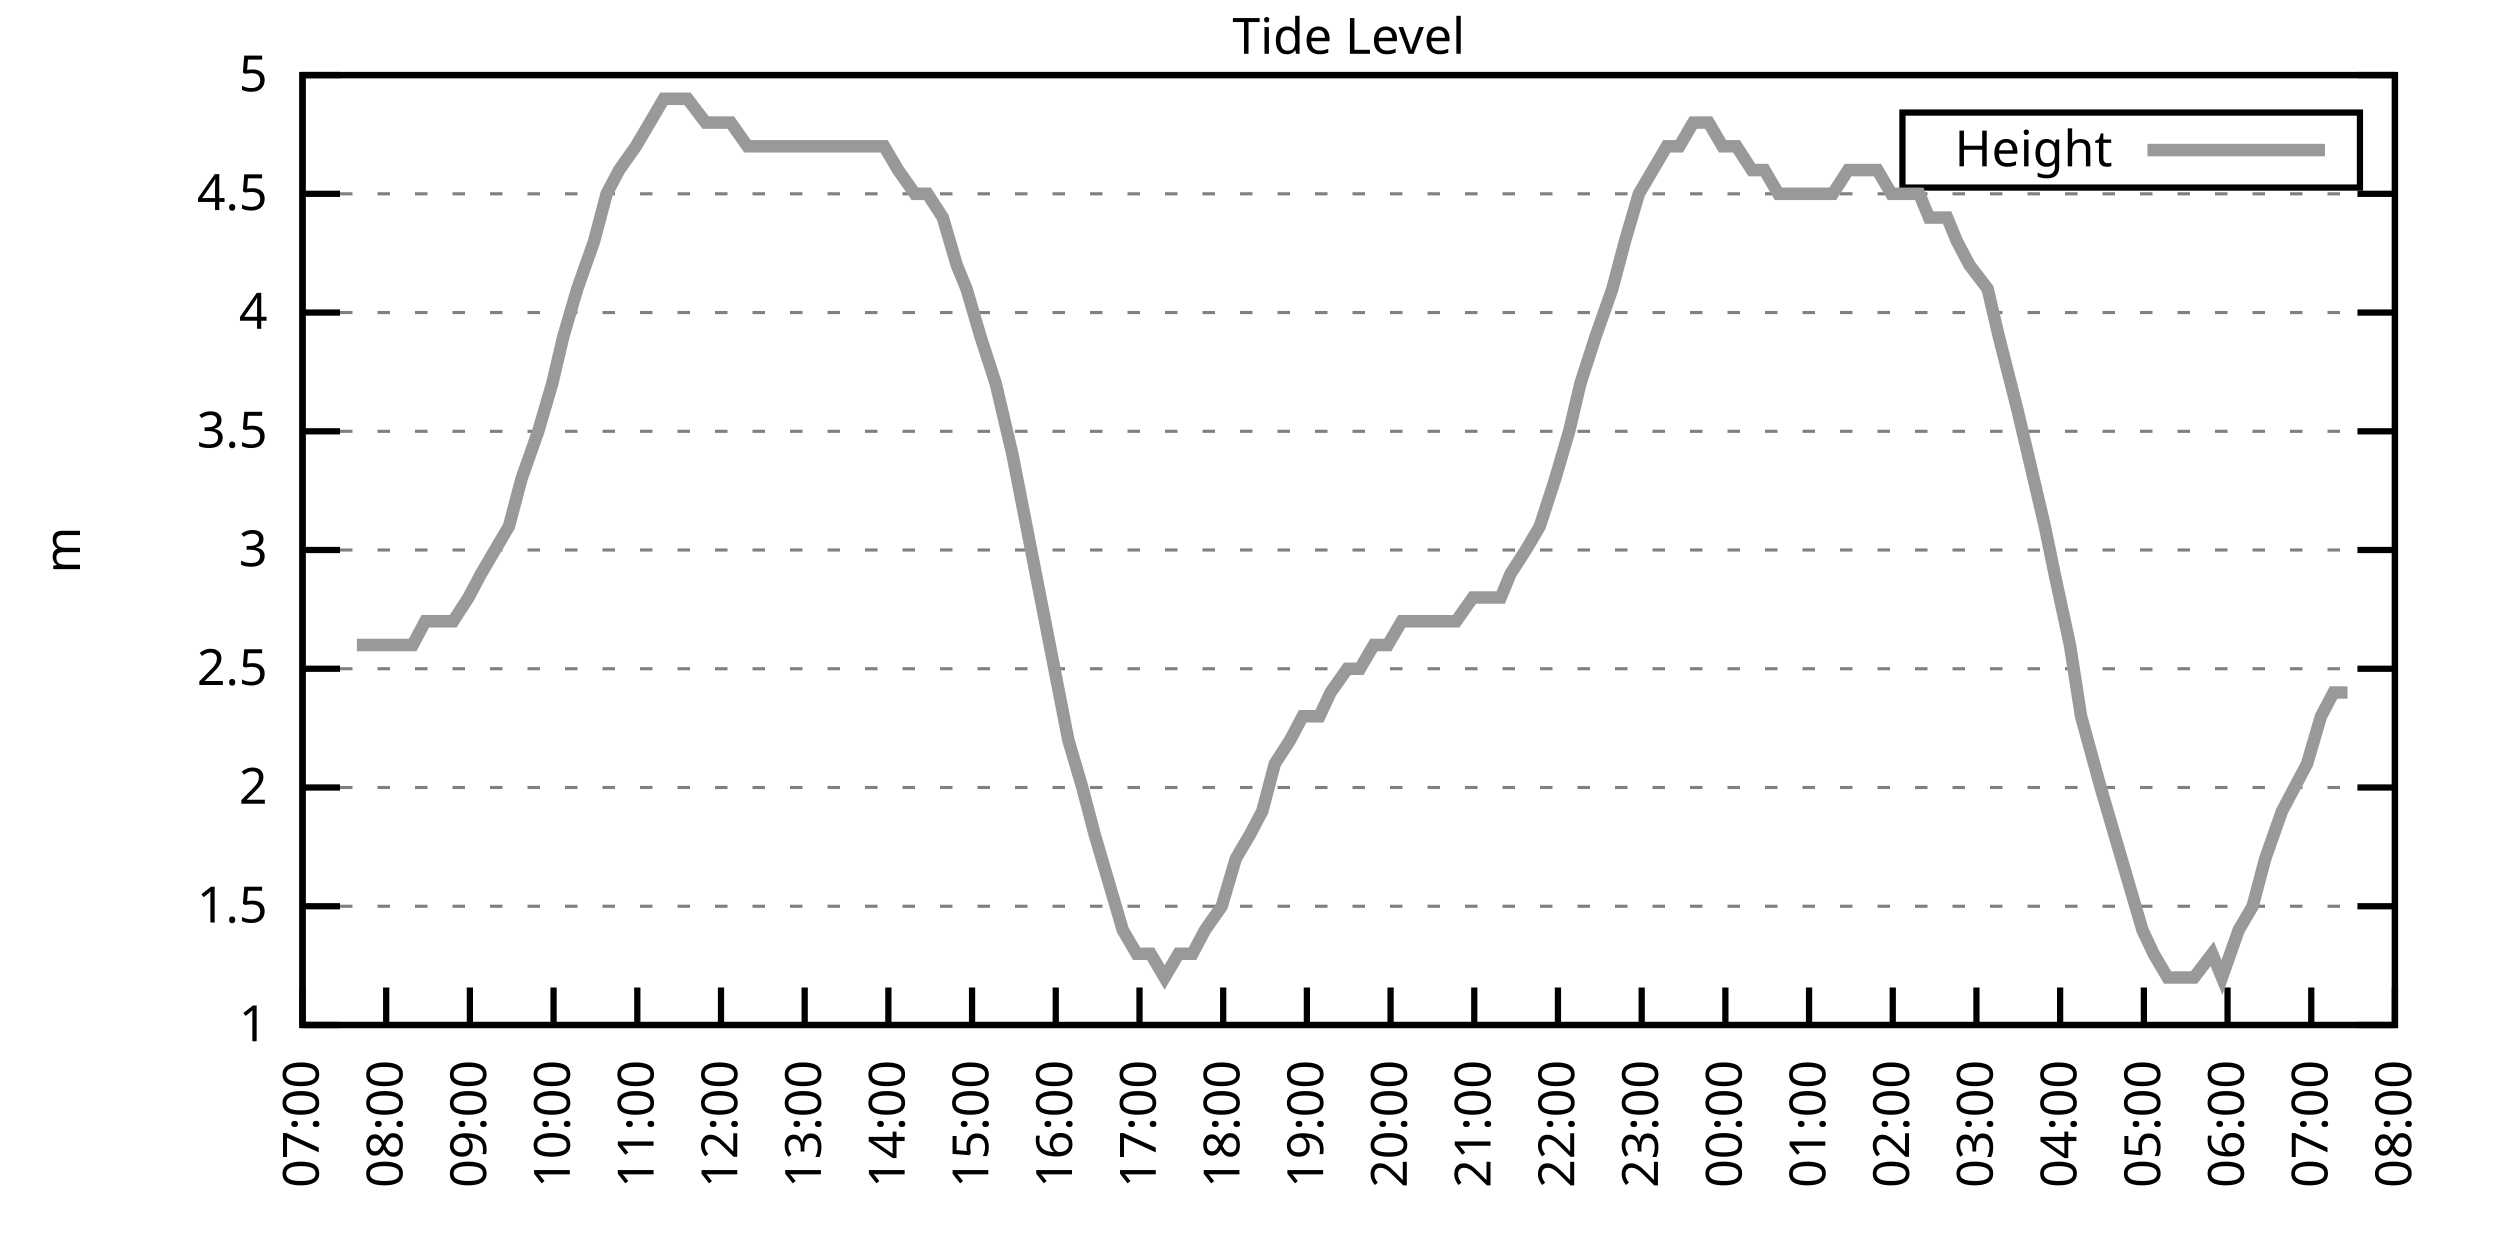
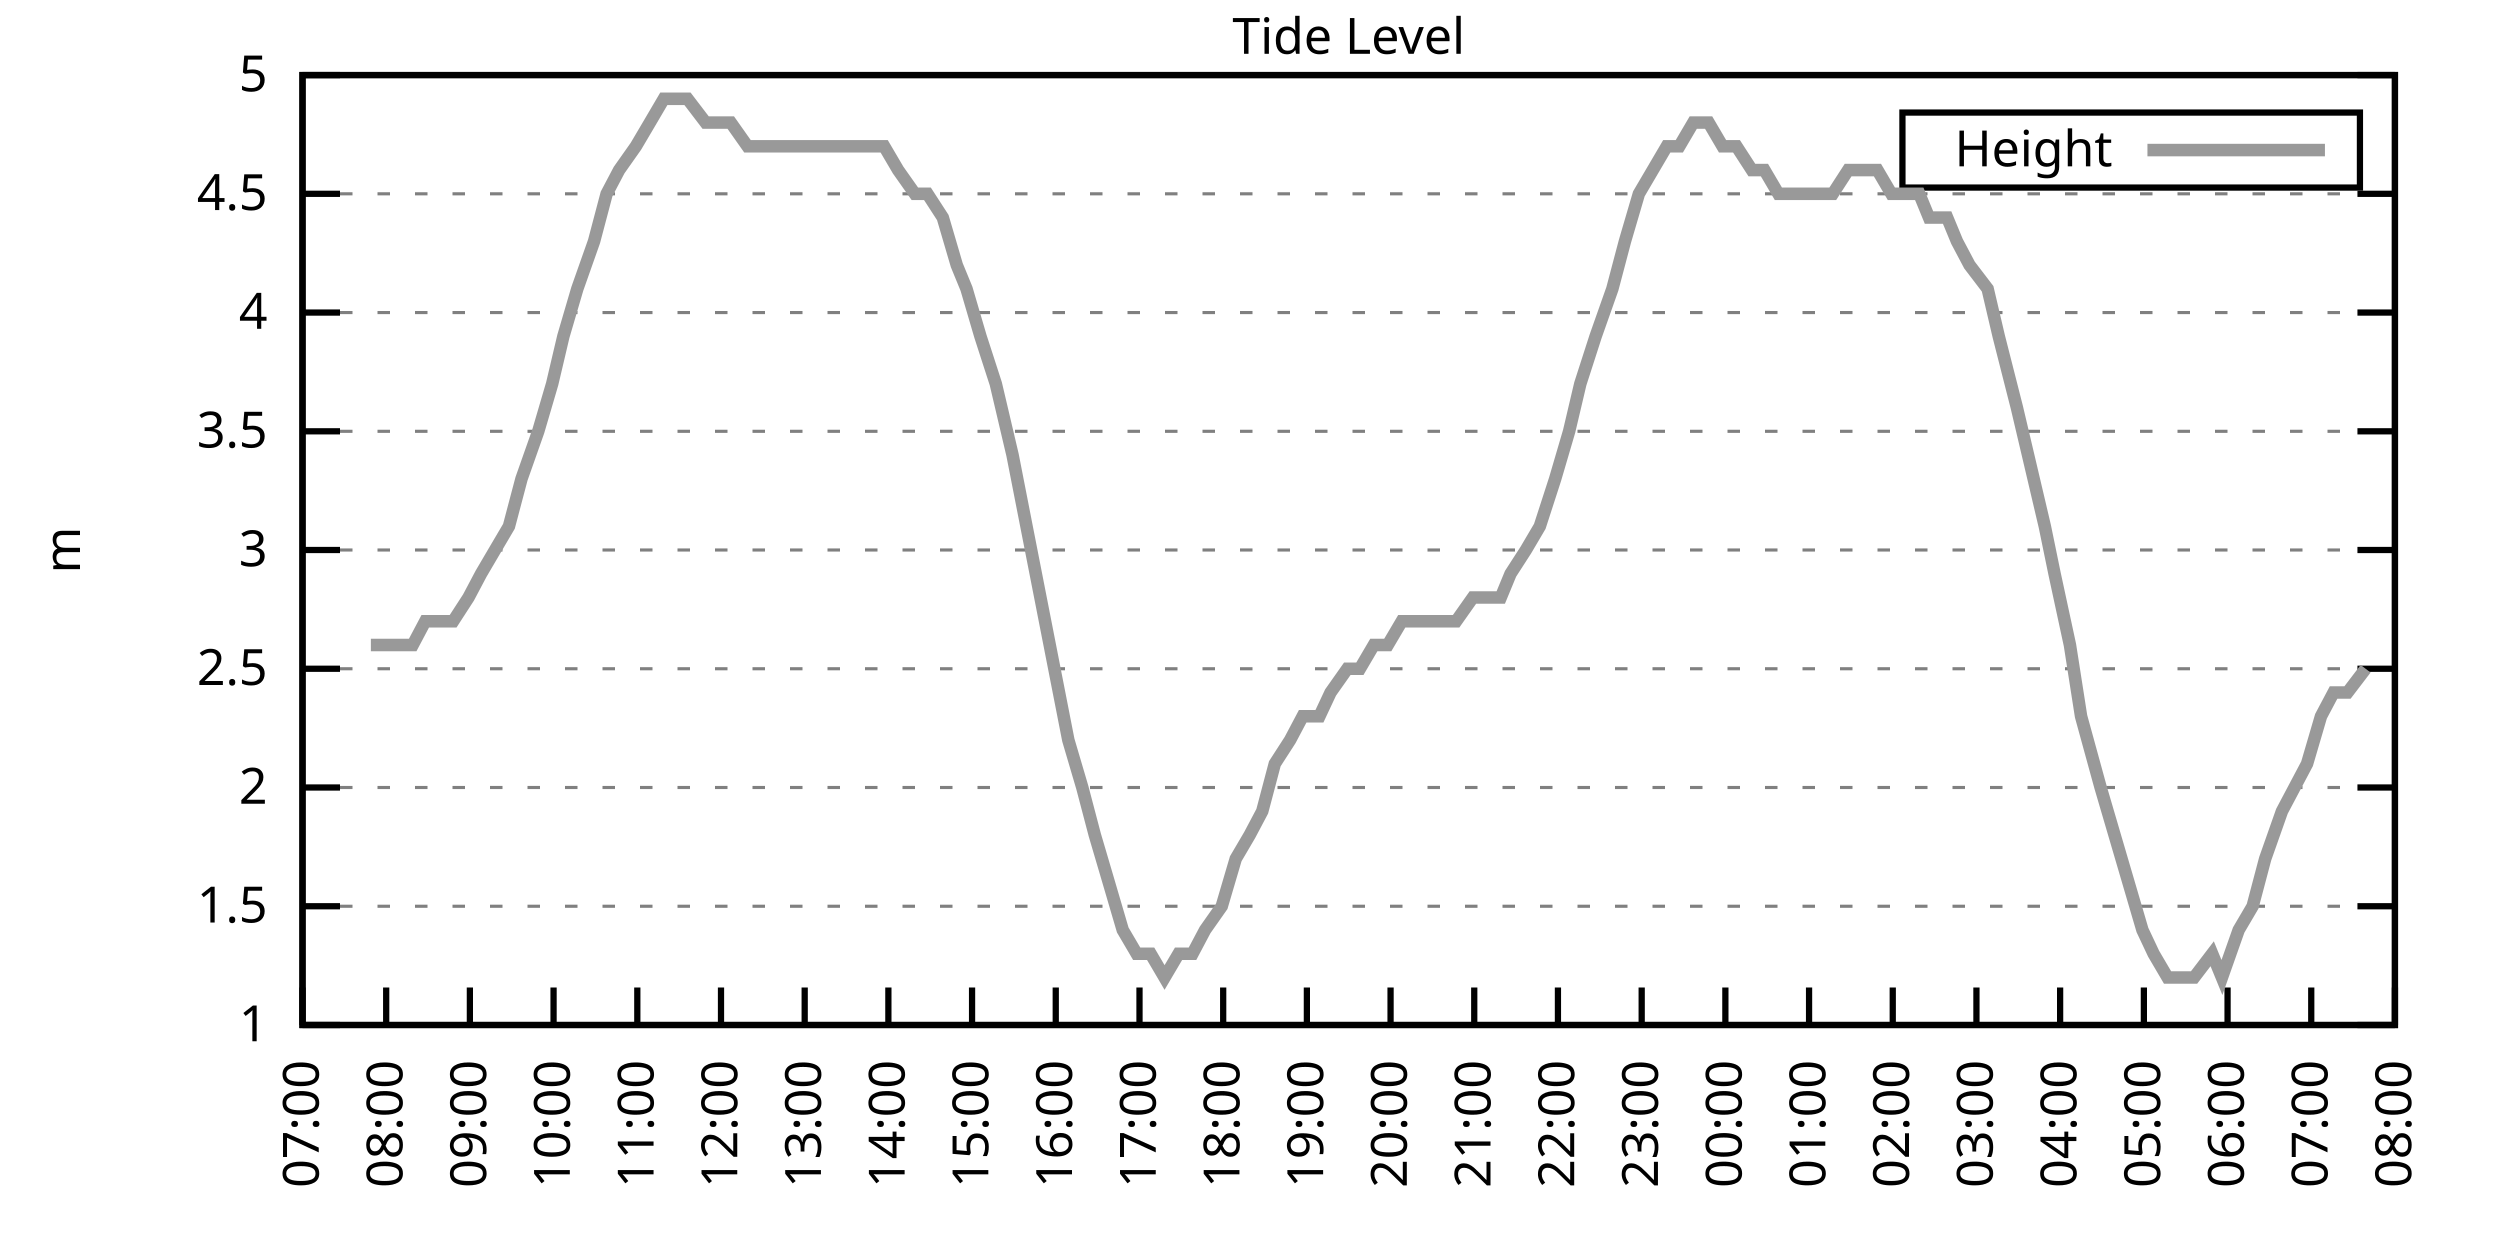
<svg xmlns="http://www.w3.org/2000/svg" xmlns:xlink="http://www.w3.org/1999/xlink" width="400" height="200" viewBox="0 0 400 200">
  <g id="gnuplot_canvas">
    <rect x="0" y="0" width="400" height="200" fill="none" />
    <defs>
      <circle id="gpDot" r="0.5" stroke-width="0.5" stroke="currentColor" />
      <path id="gpPt0" stroke-width="0.333" stroke="currentColor" d="M-1,0 h2 M0,-1 v2" />
      <path id="gpPt1" stroke-width="0.333" stroke="currentColor" d="M-1,-1 L1,1 M1,-1 L-1,1" />
      <path id="gpPt2" stroke-width="0.333" stroke="currentColor" d="M-1,0 L1,0 M0,-1 L0,1 M-1,-1 L1,1 M-1,1 L1,-1" />
      <rect id="gpPt3" stroke-width="0.333" stroke="currentColor" x="-1" y="-1" width="2" height="2" />
      <rect id="gpPt4" stroke-width="0.333" stroke="currentColor" fill="currentColor" x="-1" y="-1" width="2" height="2" />
      <circle id="gpPt5" stroke-width="0.333" stroke="currentColor" cx="0" cy="0" r="1" />
      <use xlink:href="#gpPt5" id="gpPt6" fill="currentColor" stroke="none" />
      <path id="gpPt7" stroke-width="0.333" stroke="currentColor" d="M0,-1.33 L-1.33,0.67 L1.33,0.67 z" />
      <use xlink:href="#gpPt7" id="gpPt8" fill="currentColor" stroke="none" />
      <use xlink:href="#gpPt7" id="gpPt9" stroke="currentColor" transform="rotate(180)" />
      <use xlink:href="#gpPt9" id="gpPt10" fill="currentColor" stroke="none" />
      <use xlink:href="#gpPt3" id="gpPt11" stroke="currentColor" transform="rotate(45)" />
      <use xlink:href="#gpPt11" id="gpPt12" fill="currentColor" stroke="none" />
      <path id="gpPt13" stroke-width="0.333" stroke="currentColor" d="M0,1.330 L1.265,0.411 L0.782,-1.067 L-0.782,-1.076 L-1.265,0.411 z" />
      <use xlink:href="#gpPt13" id="gpPt14" fill="currentColor" stroke="none" />
      <filter id="textbox" filterUnits="objectBoundingBox" x="0" y="0" height="1" width="1">
        <feFlood flood-color="white" flood-opacity="1" result="bgnd" />
        <feComposite in="SourceGraphic" in2="bgnd" operator="atop" />
      </filter>
      <filter id="greybox" filterUnits="objectBoundingBox" x="0" y="0" height="1" width="1">
        <feFlood flood-color="lightgrey" flood-opacity="1" result="grey" />
        <feComposite in="SourceGraphic" in2="grey" operator="atop" />
      </filter>
    </defs>
    <g fill="none" color="white" stroke="currentColor" stroke-width="1.00" stroke-linecap="butt" stroke-linejoin="miter">
</g>
    <g fill="none" color="black" stroke="currentColor" stroke-width="1.00" stroke-linecap="butt" stroke-linejoin="miter">
      <g stroke="none" shape-rendering="crispEdges">
        <polygon fill="rgb(255, 255, 255)" points="48.40,164.00 383.18,164.00 383.18,12.02 48.40,12.02 " />
      </g>
    </g>
    <g fill="none" color="black" stroke="currentColor" stroke-width="1.00" stroke-linecap="butt" stroke-linejoin="miter">
</g>
    <g fill="none" color="black" stroke="black" stroke-width="0.50" stroke-linecap="butt" stroke-linejoin="miter">
</g>
    <g fill="none" color="gray" stroke="currentColor" stroke-width="0.50" stroke-linecap="butt" stroke-linejoin="miter">
      <path stroke="gray" stroke-dasharray="2,4" class="gridline" d="M48.40,164.00 L383.19,164.00  " />
    </g>
    <g fill="none" color="gray" stroke="gray" stroke-width="1.00" stroke-linecap="butt" stroke-linejoin="miter">
</g>
    <g fill="none" color="black" stroke="currentColor" stroke-width="1.00" stroke-linecap="butt" stroke-linejoin="miter">
      <path stroke="black" d="M48.40,164.00 L54.40,164.00 M383.19,164.00 L377.19,164.00  " />
      <g transform="translate(42.80,166.60)" stroke="none" fill="black" font-family="Sans" font-size="8.00" text-anchor="end">
        <text>
          <tspan font-family="Sans"> 1</tspan>
        </text>
      </g>
    </g>
    <g fill="none" color="black" stroke="currentColor" stroke-width="1.00" stroke-linecap="butt" stroke-linejoin="miter">
</g>
    <g fill="none" color="black" stroke="black" stroke-width="0.50" stroke-linecap="butt" stroke-linejoin="miter">
</g>
    <g fill="none" color="gray" stroke="currentColor" stroke-width="0.50" stroke-linecap="butt" stroke-linejoin="miter">
      <path stroke="gray" stroke-dasharray="2,4" class="gridline" d="M48.40,145.00 L383.19,145.00  " />
    </g>
    <g fill="none" color="gray" stroke="gray" stroke-width="1.00" stroke-linecap="butt" stroke-linejoin="miter">
</g>
    <g fill="none" color="black" stroke="currentColor" stroke-width="1.00" stroke-linecap="butt" stroke-linejoin="miter">
      <path stroke="black" d="M48.40,145.00 L54.40,145.00 M383.19,145.00 L377.19,145.00  " />
      <g transform="translate(42.80,147.60)" stroke="none" fill="black" font-family="Sans" font-size="8.00" text-anchor="end">
        <text>
          <tspan font-family="Sans"> 1.5</tspan>
        </text>
      </g>
    </g>
    <g fill="none" color="black" stroke="currentColor" stroke-width="1.00" stroke-linecap="butt" stroke-linejoin="miter">
</g>
    <g fill="none" color="black" stroke="black" stroke-width="0.50" stroke-linecap="butt" stroke-linejoin="miter">
</g>
    <g fill="none" color="gray" stroke="currentColor" stroke-width="0.50" stroke-linecap="butt" stroke-linejoin="miter">
      <path stroke="gray" stroke-dasharray="2,4" class="gridline" d="M48.40,126.00 L383.19,126.00  " />
    </g>
    <g fill="none" color="gray" stroke="gray" stroke-width="1.00" stroke-linecap="butt" stroke-linejoin="miter">
</g>
    <g fill="none" color="black" stroke="currentColor" stroke-width="1.00" stroke-linecap="butt" stroke-linejoin="miter">
      <path stroke="black" d="M48.40,126.00 L54.40,126.00 M383.19,126.00 L377.19,126.00  " />
      <g transform="translate(42.80,128.60)" stroke="none" fill="black" font-family="Sans" font-size="8.00" text-anchor="end">
        <text>
          <tspan font-family="Sans"> 2</tspan>
        </text>
      </g>
    </g>
    <g fill="none" color="black" stroke="currentColor" stroke-width="1.00" stroke-linecap="butt" stroke-linejoin="miter">
</g>
    <g fill="none" color="black" stroke="black" stroke-width="0.50" stroke-linecap="butt" stroke-linejoin="miter">
</g>
    <g fill="none" color="gray" stroke="currentColor" stroke-width="0.50" stroke-linecap="butt" stroke-linejoin="miter">
      <path stroke="gray" stroke-dasharray="2,4" class="gridline" d="M48.40,107.00 L383.19,107.00  " />
    </g>
    <g fill="none" color="gray" stroke="gray" stroke-width="1.00" stroke-linecap="butt" stroke-linejoin="miter">
</g>
    <g fill="none" color="black" stroke="currentColor" stroke-width="1.00" stroke-linecap="butt" stroke-linejoin="miter">
      <path stroke="black" d="M48.40,107.00 L54.40,107.00 M383.19,107.00 L377.19,107.00  " />
      <g transform="translate(42.80,109.60)" stroke="none" fill="black" font-family="Sans" font-size="8.00" text-anchor="end">
        <text>
          <tspan font-family="Sans"> 2.5</tspan>
        </text>
      </g>
    </g>
    <g fill="none" color="black" stroke="currentColor" stroke-width="1.00" stroke-linecap="butt" stroke-linejoin="miter">
</g>
    <g fill="none" color="black" stroke="black" stroke-width="0.50" stroke-linecap="butt" stroke-linejoin="miter">
</g>
    <g fill="none" color="gray" stroke="currentColor" stroke-width="0.50" stroke-linecap="butt" stroke-linejoin="miter">
      <path stroke="gray" stroke-dasharray="2,4" class="gridline" d="M48.40,88.00 L383.19,88.00  " />
    </g>
    <g fill="none" color="gray" stroke="gray" stroke-width="1.00" stroke-linecap="butt" stroke-linejoin="miter">
</g>
    <g fill="none" color="black" stroke="currentColor" stroke-width="1.00" stroke-linecap="butt" stroke-linejoin="miter">
      <path stroke="black" d="M48.40,88.00 L54.40,88.00 M383.19,88.00 L377.19,88.00  " />
      <g transform="translate(42.80,90.60)" stroke="none" fill="black" font-family="Sans" font-size="8.00" text-anchor="end">
        <text>
          <tspan font-family="Sans"> 3</tspan>
        </text>
      </g>
    </g>
    <g fill="none" color="black" stroke="currentColor" stroke-width="1.00" stroke-linecap="butt" stroke-linejoin="miter">
</g>
    <g fill="none" color="black" stroke="black" stroke-width="0.50" stroke-linecap="butt" stroke-linejoin="miter">
</g>
    <g fill="none" color="gray" stroke="currentColor" stroke-width="0.50" stroke-linecap="butt" stroke-linejoin="miter">
      <path stroke="gray" stroke-dasharray="2,4" class="gridline" d="M48.40,69.01 L383.19,69.01  " />
    </g>
    <g fill="none" color="gray" stroke="gray" stroke-width="1.00" stroke-linecap="butt" stroke-linejoin="miter">
</g>
    <g fill="none" color="black" stroke="currentColor" stroke-width="1.00" stroke-linecap="butt" stroke-linejoin="miter">
      <path stroke="black" d="M48.40,69.01 L54.40,69.01 M383.19,69.01 L377.19,69.01  " />
      <g transform="translate(42.80,71.61)" stroke="none" fill="black" font-family="Sans" font-size="8.00" text-anchor="end">
        <text>
          <tspan font-family="Sans"> 3.5</tspan>
        </text>
      </g>
    </g>
    <g fill="none" color="black" stroke="currentColor" stroke-width="1.00" stroke-linecap="butt" stroke-linejoin="miter">
</g>
    <g fill="none" color="black" stroke="black" stroke-width="0.50" stroke-linecap="butt" stroke-linejoin="miter">
</g>
    <g fill="none" color="gray" stroke="currentColor" stroke-width="0.50" stroke-linecap="butt" stroke-linejoin="miter">
      <path stroke="gray" stroke-dasharray="2,4" class="gridline" d="M48.40,50.01 L383.19,50.01  " />
    </g>
    <g fill="none" color="gray" stroke="gray" stroke-width="1.00" stroke-linecap="butt" stroke-linejoin="miter">
</g>
    <g fill="none" color="black" stroke="currentColor" stroke-width="1.00" stroke-linecap="butt" stroke-linejoin="miter">
      <path stroke="black" d="M48.40,50.01 L54.40,50.01 M383.19,50.01 L377.19,50.01  " />
      <g transform="translate(42.80,52.61)" stroke="none" fill="black" font-family="Sans" font-size="8.00" text-anchor="end">
        <text>
          <tspan font-family="Sans"> 4</tspan>
        </text>
      </g>
    </g>
    <g fill="none" color="black" stroke="currentColor" stroke-width="1.00" stroke-linecap="butt" stroke-linejoin="miter">
</g>
    <g fill="none" color="black" stroke="black" stroke-width="0.50" stroke-linecap="butt" stroke-linejoin="miter">
</g>
    <g fill="none" color="gray" stroke="currentColor" stroke-width="0.50" stroke-linecap="butt" stroke-linejoin="miter">
      <path stroke="gray" stroke-dasharray="2,4" class="gridline" d="M48.40,31.01 L383.19,31.01  " />
    </g>
    <g fill="none" color="gray" stroke="gray" stroke-width="1.00" stroke-linecap="butt" stroke-linejoin="miter">
</g>
    <g fill="none" color="black" stroke="currentColor" stroke-width="1.00" stroke-linecap="butt" stroke-linejoin="miter">
      <path stroke="black" d="M48.40,31.01 L54.40,31.01 M383.19,31.01 L377.19,31.01  " />
      <g transform="translate(42.80,33.61)" stroke="none" fill="black" font-family="Sans" font-size="8.00" text-anchor="end">
        <text>
          <tspan font-family="Sans"> 4.5</tspan>
        </text>
      </g>
    </g>
    <g fill="none" color="black" stroke="currentColor" stroke-width="1.00" stroke-linecap="butt" stroke-linejoin="miter">
</g>
    <g fill="none" color="black" stroke="black" stroke-width="0.50" stroke-linecap="butt" stroke-linejoin="miter">
</g>
    <g fill="none" color="gray" stroke="currentColor" stroke-width="0.50" stroke-linecap="butt" stroke-linejoin="miter">
      <path stroke="gray" stroke-dasharray="2,4" class="gridline" d="M48.40,12.01 L383.19,12.01  " />
    </g>
    <g fill="none" color="gray" stroke="gray" stroke-width="1.00" stroke-linecap="butt" stroke-linejoin="miter">
</g>
    <g fill="none" color="black" stroke="currentColor" stroke-width="1.00" stroke-linecap="butt" stroke-linejoin="miter">
      <path stroke="black" d="M48.40,12.01 L54.40,12.01 M383.19,12.01 L377.19,12.01  " />
      <g transform="translate(42.80,14.61)" stroke="none" fill="black" font-family="Sans" font-size="8.00" text-anchor="end">
        <text>
          <tspan font-family="Sans"> 5</tspan>
        </text>
      </g>
    </g>
    <g fill="none" color="black" stroke="currentColor" stroke-width="1.00" stroke-linecap="butt" stroke-linejoin="miter">
      <path stroke="black" d="M48.40,164.00 L48.40,158.00  " />
      <g transform="translate(51.00,169.60) rotate(270.00)" stroke="none" fill="black" font-family="Sans" font-size="8.00" text-anchor="end">
        <text>
          <tspan font-family="Sans">07:00</tspan>
        </text>
      </g>
    </g>
    <g fill="none" color="black" stroke="currentColor" stroke-width="1.00" stroke-linecap="butt" stroke-linejoin="miter">
      <path stroke="black" d="M61.79,164.00 L61.79,158.00  " />
      <g transform="translate(64.39,169.60) rotate(270.00)" stroke="none" fill="black" font-family="Sans" font-size="8.00" text-anchor="end">
        <text>
          <tspan font-family="Sans">08:00</tspan>
        </text>
      </g>
    </g>
    <g fill="none" color="black" stroke="currentColor" stroke-width="1.00" stroke-linecap="butt" stroke-linejoin="miter">
      <path stroke="black" d="M75.18,164.00 L75.18,158.00  " />
      <g transform="translate(77.78,169.60) rotate(270.00)" stroke="none" fill="black" font-family="Sans" font-size="8.00" text-anchor="end">
        <text>
          <tspan font-family="Sans">09:00</tspan>
        </text>
      </g>
    </g>
    <g fill="none" color="black" stroke="currentColor" stroke-width="1.00" stroke-linecap="butt" stroke-linejoin="miter">
      <path stroke="black" d="M88.57,164.00 L88.57,158.00  " />
      <g transform="translate(91.17,169.60) rotate(270.00)" stroke="none" fill="black" font-family="Sans" font-size="8.00" text-anchor="end">
        <text>
          <tspan font-family="Sans">10:00</tspan>
        </text>
      </g>
    </g>
    <g fill="none" color="black" stroke="currentColor" stroke-width="1.00" stroke-linecap="butt" stroke-linejoin="miter">
      <path stroke="black" d="M101.97,164.00 L101.97,158.00  " />
      <g transform="translate(104.57,169.60) rotate(270.00)" stroke="none" fill="black" font-family="Sans" font-size="8.00" text-anchor="end">
        <text>
          <tspan font-family="Sans">11:00</tspan>
        </text>
      </g>
    </g>
    <g fill="none" color="black" stroke="currentColor" stroke-width="1.00" stroke-linecap="butt" stroke-linejoin="miter">
      <path stroke="black" d="M115.36,164.00 L115.36,158.00  " />
      <g transform="translate(117.96,169.60) rotate(270.00)" stroke="none" fill="black" font-family="Sans" font-size="8.00" text-anchor="end">
        <text>
          <tspan font-family="Sans">12:00</tspan>
        </text>
      </g>
    </g>
    <g fill="none" color="black" stroke="currentColor" stroke-width="1.00" stroke-linecap="butt" stroke-linejoin="miter">
      <path stroke="black" d="M128.75,164.00 L128.75,158.00  " />
      <g transform="translate(131.35,169.60) rotate(270.00)" stroke="none" fill="black" font-family="Sans" font-size="8.00" text-anchor="end">
        <text>
          <tspan font-family="Sans">13:00</tspan>
        </text>
      </g>
    </g>
    <g fill="none" color="black" stroke="currentColor" stroke-width="1.00" stroke-linecap="butt" stroke-linejoin="miter">
      <path stroke="black" d="M142.14,164.00 L142.14,158.00  " />
      <g transform="translate(144.74,169.60) rotate(270.00)" stroke="none" fill="black" font-family="Sans" font-size="8.00" text-anchor="end">
        <text>
          <tspan font-family="Sans">14:00</tspan>
        </text>
      </g>
    </g>
    <g fill="none" color="black" stroke="currentColor" stroke-width="1.00" stroke-linecap="butt" stroke-linejoin="miter">
      <path stroke="black" d="M155.53,164.00 L155.53,158.00  " />
      <g transform="translate(158.13,169.60) rotate(270.00)" stroke="none" fill="black" font-family="Sans" font-size="8.00" text-anchor="end">
        <text>
          <tspan font-family="Sans">15:00</tspan>
        </text>
      </g>
    </g>
    <g fill="none" color="black" stroke="currentColor" stroke-width="1.00" stroke-linecap="butt" stroke-linejoin="miter">
      <path stroke="black" d="M168.92,164.00 L168.92,158.00  " />
      <g transform="translate(171.52,169.60) rotate(270.00)" stroke="none" fill="black" font-family="Sans" font-size="8.00" text-anchor="end">
        <text>
          <tspan font-family="Sans">16:00</tspan>
        </text>
      </g>
    </g>
    <g fill="none" color="black" stroke="currentColor" stroke-width="1.00" stroke-linecap="butt" stroke-linejoin="miter">
      <path stroke="black" d="M182.32,164.00 L182.32,158.00  " />
      <g transform="translate(184.92,169.60) rotate(270.00)" stroke="none" fill="black" font-family="Sans" font-size="8.00" text-anchor="end">
        <text>
          <tspan font-family="Sans">17:00</tspan>
        </text>
      </g>
    </g>
    <g fill="none" color="black" stroke="currentColor" stroke-width="1.00" stroke-linecap="butt" stroke-linejoin="miter">
      <path stroke="black" d="M195.71,164.00 L195.71,158.00  " />
      <g transform="translate(198.31,169.60) rotate(270.00)" stroke="none" fill="black" font-family="Sans" font-size="8.00" text-anchor="end">
        <text>
          <tspan font-family="Sans">18:00</tspan>
        </text>
      </g>
    </g>
    <g fill="none" color="black" stroke="currentColor" stroke-width="1.00" stroke-linecap="butt" stroke-linejoin="miter">
      <path stroke="black" d="M209.10,164.00 L209.10,158.00  " />
      <g transform="translate(211.70,169.60) rotate(270.00)" stroke="none" fill="black" font-family="Sans" font-size="8.00" text-anchor="end">
        <text>
          <tspan font-family="Sans">19:00</tspan>
        </text>
      </g>
    </g>
    <g fill="none" color="black" stroke="currentColor" stroke-width="1.00" stroke-linecap="butt" stroke-linejoin="miter">
      <path stroke="black" d="M222.49,164.00 L222.49,158.00  " />
      <g transform="translate(225.09,169.60) rotate(270.00)" stroke="none" fill="black" font-family="Sans" font-size="8.00" text-anchor="end">
        <text>
          <tspan font-family="Sans">20:00</tspan>
        </text>
      </g>
    </g>
    <g fill="none" color="black" stroke="currentColor" stroke-width="1.00" stroke-linecap="butt" stroke-linejoin="miter">
      <path stroke="black" d="M235.88,164.00 L235.88,158.00  " />
      <g transform="translate(238.48,169.60) rotate(270.00)" stroke="none" fill="black" font-family="Sans" font-size="8.00" text-anchor="end">
        <text>
          <tspan font-family="Sans">21:00</tspan>
        </text>
      </g>
    </g>
    <g fill="none" color="black" stroke="currentColor" stroke-width="1.00" stroke-linecap="butt" stroke-linejoin="miter">
      <path stroke="black" d="M249.27,164.00 L249.27,158.00  " />
      <g transform="translate(251.87,169.60) rotate(270.00)" stroke="none" fill="black" font-family="Sans" font-size="8.00" text-anchor="end">
        <text>
          <tspan font-family="Sans">22:00</tspan>
        </text>
      </g>
    </g>
    <g fill="none" color="black" stroke="currentColor" stroke-width="1.00" stroke-linecap="butt" stroke-linejoin="miter">
      <path stroke="black" d="M262.67,164.00 L262.67,158.00  " />
      <g transform="translate(265.27,169.60) rotate(270.00)" stroke="none" fill="black" font-family="Sans" font-size="8.00" text-anchor="end">
        <text>
          <tspan font-family="Sans">23:00</tspan>
        </text>
      </g>
    </g>
    <g fill="none" color="black" stroke="currentColor" stroke-width="1.00" stroke-linecap="butt" stroke-linejoin="miter">
      <path stroke="black" d="M276.06,164.00 L276.06,158.00  " />
      <g transform="translate(278.66,169.60) rotate(270.00)" stroke="none" fill="black" font-family="Sans" font-size="8.00" text-anchor="end">
        <text>
          <tspan font-family="Sans">00:00</tspan>
        </text>
      </g>
    </g>
    <g fill="none" color="black" stroke="currentColor" stroke-width="1.00" stroke-linecap="butt" stroke-linejoin="miter">
      <path stroke="black" d="M289.45,164.00 L289.45,158.00  " />
      <g transform="translate(292.05,169.60) rotate(270.00)" stroke="none" fill="black" font-family="Sans" font-size="8.00" text-anchor="end">
        <text>
          <tspan font-family="Sans">01:00</tspan>
        </text>
      </g>
    </g>
    <g fill="none" color="black" stroke="currentColor" stroke-width="1.00" stroke-linecap="butt" stroke-linejoin="miter">
      <path stroke="black" d="M302.84,164.00 L302.84,158.00  " />
      <g transform="translate(305.44,169.60) rotate(270.00)" stroke="none" fill="black" font-family="Sans" font-size="8.00" text-anchor="end">
        <text>
          <tspan font-family="Sans">02:00</tspan>
        </text>
      </g>
    </g>
    <g fill="none" color="black" stroke="currentColor" stroke-width="1.00" stroke-linecap="butt" stroke-linejoin="miter">
      <path stroke="black" d="M316.23,164.00 L316.23,158.00  " />
      <g transform="translate(318.83,169.60) rotate(270.00)" stroke="none" fill="black" font-family="Sans" font-size="8.00" text-anchor="end">
        <text>
          <tspan font-family="Sans">03:00</tspan>
        </text>
      </g>
    </g>
    <g fill="none" color="black" stroke="currentColor" stroke-width="1.00" stroke-linecap="butt" stroke-linejoin="miter">
      <path stroke="black" d="M329.62,164.00 L329.62,158.00  " />
      <g transform="translate(332.22,169.60) rotate(270.00)" stroke="none" fill="black" font-family="Sans" font-size="8.00" text-anchor="end">
        <text>
          <tspan font-family="Sans">04:00</tspan>
        </text>
      </g>
    </g>
    <g fill="none" color="black" stroke="currentColor" stroke-width="1.00" stroke-linecap="butt" stroke-linejoin="miter">
      <path stroke="black" d="M343.02,164.00 L343.02,158.00  " />
      <g transform="translate(345.62,169.60) rotate(270.00)" stroke="none" fill="black" font-family="Sans" font-size="8.00" text-anchor="end">
        <text>
          <tspan font-family="Sans">05:00</tspan>
        </text>
      </g>
    </g>
    <g fill="none" color="black" stroke="currentColor" stroke-width="1.00" stroke-linecap="butt" stroke-linejoin="miter">
      <path stroke="black" d="M356.41,164.00 L356.41,158.00  " />
      <g transform="translate(359.01,169.60) rotate(270.00)" stroke="none" fill="black" font-family="Sans" font-size="8.00" text-anchor="end">
        <text>
          <tspan font-family="Sans">06:00</tspan>
        </text>
      </g>
    </g>
    <g fill="none" color="black" stroke="currentColor" stroke-width="1.00" stroke-linecap="butt" stroke-linejoin="miter">
      <path stroke="black" d="M369.80,164.00 L369.80,158.00  " />
      <g transform="translate(372.40,169.60) rotate(270.00)" stroke="none" fill="black" font-family="Sans" font-size="8.00" text-anchor="end">
        <text>
          <tspan font-family="Sans">07:00</tspan>
        </text>
      </g>
    </g>
    <g fill="none" color="black" stroke="currentColor" stroke-width="1.00" stroke-linecap="butt" stroke-linejoin="miter">
      <path stroke="black" d="M383.19,164.00 L383.19,158.00  " />
      <g transform="translate(385.79,169.60) rotate(270.00)" stroke="none" fill="black" font-family="Sans" font-size="8.00" text-anchor="end">
        <text>
          <tspan font-family="Sans">08:00</tspan>
        </text>
      </g>
    </g>
    <g fill="none" color="black" stroke="currentColor" stroke-width="1.00" stroke-linecap="butt" stroke-linejoin="miter">
</g>
    <g fill="none" color="black" stroke="currentColor" stroke-width="1.00" stroke-linecap="butt" stroke-linejoin="miter">
      <path stroke="black" d="M48.40,12.01 L48.40,164.00 L383.19,164.00 L383.19,12.01 L48.40,12.01 Z  " />
    </g>
    <g fill="none" color="black" stroke="currentColor" stroke-width="1.00" stroke-linecap="butt" stroke-linejoin="miter">
</g>
    <g fill="none" color="black" stroke="currentColor" stroke-width="1.00" stroke-linecap="butt" stroke-linejoin="miter">
      <path stroke="black" d="M304.39,30.01 L304.39,18.01 L377.59,18.01 L377.59,30.01 L304.39,30.01 Z  " />
    </g>
    <g id="Tide_level_plot_1">
      <g fill="none" color="white" stroke="black" stroke-width="2.00" stroke-linecap="butt" stroke-linejoin="miter">
</g>
      <g fill="none" color="black" stroke="currentColor" stroke-width="2.00" stroke-linecap="butt" stroke-linejoin="miter">
        <g transform="translate(337.99,26.61)" stroke="none" fill="black" font-family="Sans" font-size="8.00" text-anchor="end">
          <text>
            <tspan font-family="Sans">Height</tspan>
          </text>
        </g>
      </g>
      <g fill="none" color="black" stroke="currentColor" stroke-width="2.00" stroke-linecap="butt" stroke-linejoin="miter">
-         <path stroke="rgb(153, 153, 153)" d="M343.59,24.01 L371.99,24.01 M57.10,103.20 L59.34,103.20 L61.57,103.20 L63.58,103.20 L66.03,103.20 L68.04,99.40   L70.50,99.40 L72.50,99.40 L74.96,95.60 L76.97,91.80 L79.20,88.00 L81.43,84.21 L83.44,76.61 L86.12,69.01   L88.35,61.41 L90.14,53.81 L92.37,46.21 L95.05,38.61 L97.06,31.01 L99.06,27.21 L101.74,23.41 L103.98,19.61   L106.21,15.81 L108.44,15.81 L110.00,15.81 L112.90,19.61 L114.91,19.61 L116.92,19.61 L119.60,23.41 L121.38,23.41   L124.06,23.41 L126.29,23.41 L128.53,23.41 L130.76,23.41 L132.99,23.41 L135.00,23.41 L137.23,23.41 L139.24,23.41   L141.47,23.41 L143.70,27.21 L146.38,31.01 L148.39,31.01 L150.85,34.81 L153.08,42.41 L154.64,46.21 L156.87,53.81   L159.33,61.41 L162.01,72.81 L164.24,84.21 L166.47,95.60 L168.70,107.00 L170.93,118.40 L173.17,126.00 L175.17,133.60   L177.41,141.20 L179.64,148.80 L181.87,152.60 L184.10,152.60 L186.33,156.40 L188.57,152.60 L190.80,152.60 L192.81,148.80   L195.48,145.00 L197.72,137.40 L199.95,133.60 L201.96,129.80 L203.97,122.20 L206.42,118.40 L208.43,114.60 L211.11,114.60   L212.89,110.80 L215.57,107.00 L217.58,107.00 L219.81,103.20 L222.04,103.20 L224.28,99.40 L226.73,99.40 L228.96,99.40   L231.20,99.40 L232.98,99.40 L235.66,95.60 L237.67,95.60 L240.12,95.60 L241.69,91.80 L244.14,88.00 L246.37,84.21   L248.83,76.61 L251.06,69.01 L252.85,61.41 L255.30,53.81 L257.98,46.21 L259.99,38.61 L262.22,31.01 L264.45,27.21   L266.68,23.41 L268.69,23.41 L270.92,19.61 L273.38,19.61 L275.61,23.41 L277.84,23.41 L280.30,27.21 L282.31,27.21   L284.54,31.01 L286.55,31.01 L288.78,31.01 L291.46,31.01 L293.24,31.01 L295.70,27.21 L297.71,27.21 L300.39,27.21   L302.62,31.01 L304.63,31.01 L307.08,31.01 L308.64,34.81 L311.54,34.81 L313.11,38.61 L315.12,42.41 L318.02,46.21   L319.80,53.81 L322.70,65.21 L324.49,72.81 L327.17,84.21 L328.73,91.80 L331.19,103.20 L332.97,114.60 L336.10,126.00   L338.33,133.60 L340.56,141.20 L342.79,148.80 L344.58,152.60 L346.81,156.40 L348.82,156.40 L351.05,156.40 L353.95,152.60   L355.51,156.40 L358.19,148.80 L360.42,145.00 L362.43,137.40 L365.11,129.80 L367.12,126.00 L369.13,122.20 L371.36,114.60   L373.37,110.80 L375.60,110.80  " />
+         <path stroke="rgb(153, 153, 153)" d="M343.59,24.01 L371.99,24.01 M59.34,103.20 L61.57,103.20 L63.58,103.20 L66.03,103.20 L68.04,99.40 L70.50,99.40   L72.50,99.40 L74.96,95.60 L76.97,91.80 L79.20,88.00 L81.43,84.21 L83.44,76.61 L86.12,69.01 L88.35,61.41   L90.14,53.81 L92.37,46.21 L95.05,38.61 L97.06,31.01 L99.06,27.21 L101.74,23.41 L103.98,19.61 L106.21,15.81   L108.44,15.81 L110.00,15.81 L112.90,19.61 L114.91,19.61 L116.92,19.61 L119.60,23.41 L121.38,23.41 L124.06,23.41   L126.29,23.41 L128.53,23.41 L130.76,23.41 L132.99,23.41 L135.00,23.41 L137.23,23.41 L139.24,23.41 L141.47,23.41   L143.70,27.21 L146.38,31.01 L148.39,31.01 L150.85,34.81 L153.08,42.41 L154.64,46.21 L156.87,53.81 L159.33,61.41   L162.01,72.81 L164.24,84.21 L166.47,95.60 L168.70,107.00 L170.93,118.40 L173.17,126.00 L175.17,133.60 L177.41,141.20   L179.64,148.80 L181.87,152.60 L184.10,152.60 L186.33,156.40 L188.57,152.60 L190.80,152.60 L192.81,148.80 L195.48,145.00   L197.72,137.40 L199.95,133.60 L201.96,129.80 L203.97,122.20 L206.42,118.40 L208.43,114.60 L211.11,114.60 L212.89,110.80   L215.57,107.00 L217.58,107.00 L219.81,103.20 L222.04,103.20 L224.28,99.40 L226.73,99.40 L228.96,99.40 L231.20,99.40   L232.98,99.40 L235.66,95.60 L237.67,95.60 L240.12,95.60 L241.69,91.80 L244.14,88.00 L246.37,84.21 L248.83,76.61   L251.06,69.01 L252.85,61.41 L255.30,53.81 L257.98,46.21 L259.99,38.61 L262.22,31.01 L264.45,27.21 L266.68,23.41   L268.69,23.41 L270.92,19.61 L273.38,19.61 L275.61,23.41 L277.84,23.41 L280.30,27.21 L282.31,27.21 L284.54,31.01   L286.55,31.01 L288.78,31.01 L291.46,31.01 L293.24,31.01 L295.70,27.21 L297.71,27.21 L300.39,27.21 L302.62,31.01   L304.63,31.01 L307.08,31.01 L308.64,34.81 L311.54,34.81 L313.11,38.61 L315.12,42.41 L318.02,46.21 L319.80,53.81   L322.70,65.21 L324.49,72.81 L327.17,84.21 L328.73,91.80 L331.19,103.20 L332.97,114.60 L336.10,126.00 L338.33,133.60   L340.56,141.20 L342.79,148.80 L344.58,152.60 L346.81,156.40 L348.82,156.40 L351.05,156.40 L353.95,152.60 L355.51,156.40   L358.19,148.80 L360.42,145.00 L362.43,137.40 L365.11,129.80 L367.12,126.00 L369.13,122.20 L371.36,114.60 L373.37,110.80   L375.60,110.80 L378.50,107.00  " />
      </g>
    </g>
    <g fill="none" color="black" stroke="currentColor" stroke-width="2.00" stroke-linecap="butt" stroke-linejoin="miter">
</g>
    <g fill="none" color="black" stroke="black" stroke-width="1.00" stroke-linecap="butt" stroke-linejoin="miter">
</g>
    <g fill="none" color="black" stroke="currentColor" stroke-width="1.00" stroke-linecap="butt" stroke-linejoin="miter">
      <path stroke="black" d="M48.40,12.01 L48.40,164.00 L383.19,164.00 L383.19,12.01 L48.40,12.01 Z  " />
      <g transform="translate(12.80,88.01) rotate(270.00)" stroke="none" fill="black" font-family="Sans" font-size="8.00" text-anchor="middle">
        <text>
          <tspan font-family="Sans">m</tspan>
        </text>
      </g>
    </g>
    <g fill="none" color="black" stroke="currentColor" stroke-width="1.00" stroke-linecap="butt" stroke-linejoin="miter">
</g>
    <g fill="none" color="black" stroke="currentColor" stroke-width="1.00" stroke-linecap="butt" stroke-linejoin="miter">
      <g transform="translate(215.79,8.61)" stroke="none" fill="black" font-family="Sans" font-size="8.00" text-anchor="middle">
        <text>
          <tspan font-family="Sans">Tide Level</tspan>
        </text>
      </g>
    </g>
    <g fill="none" color="black" stroke="currentColor" stroke-width="1.00" stroke-linecap="butt" stroke-linejoin="miter">
</g>
  </g>
</svg>
